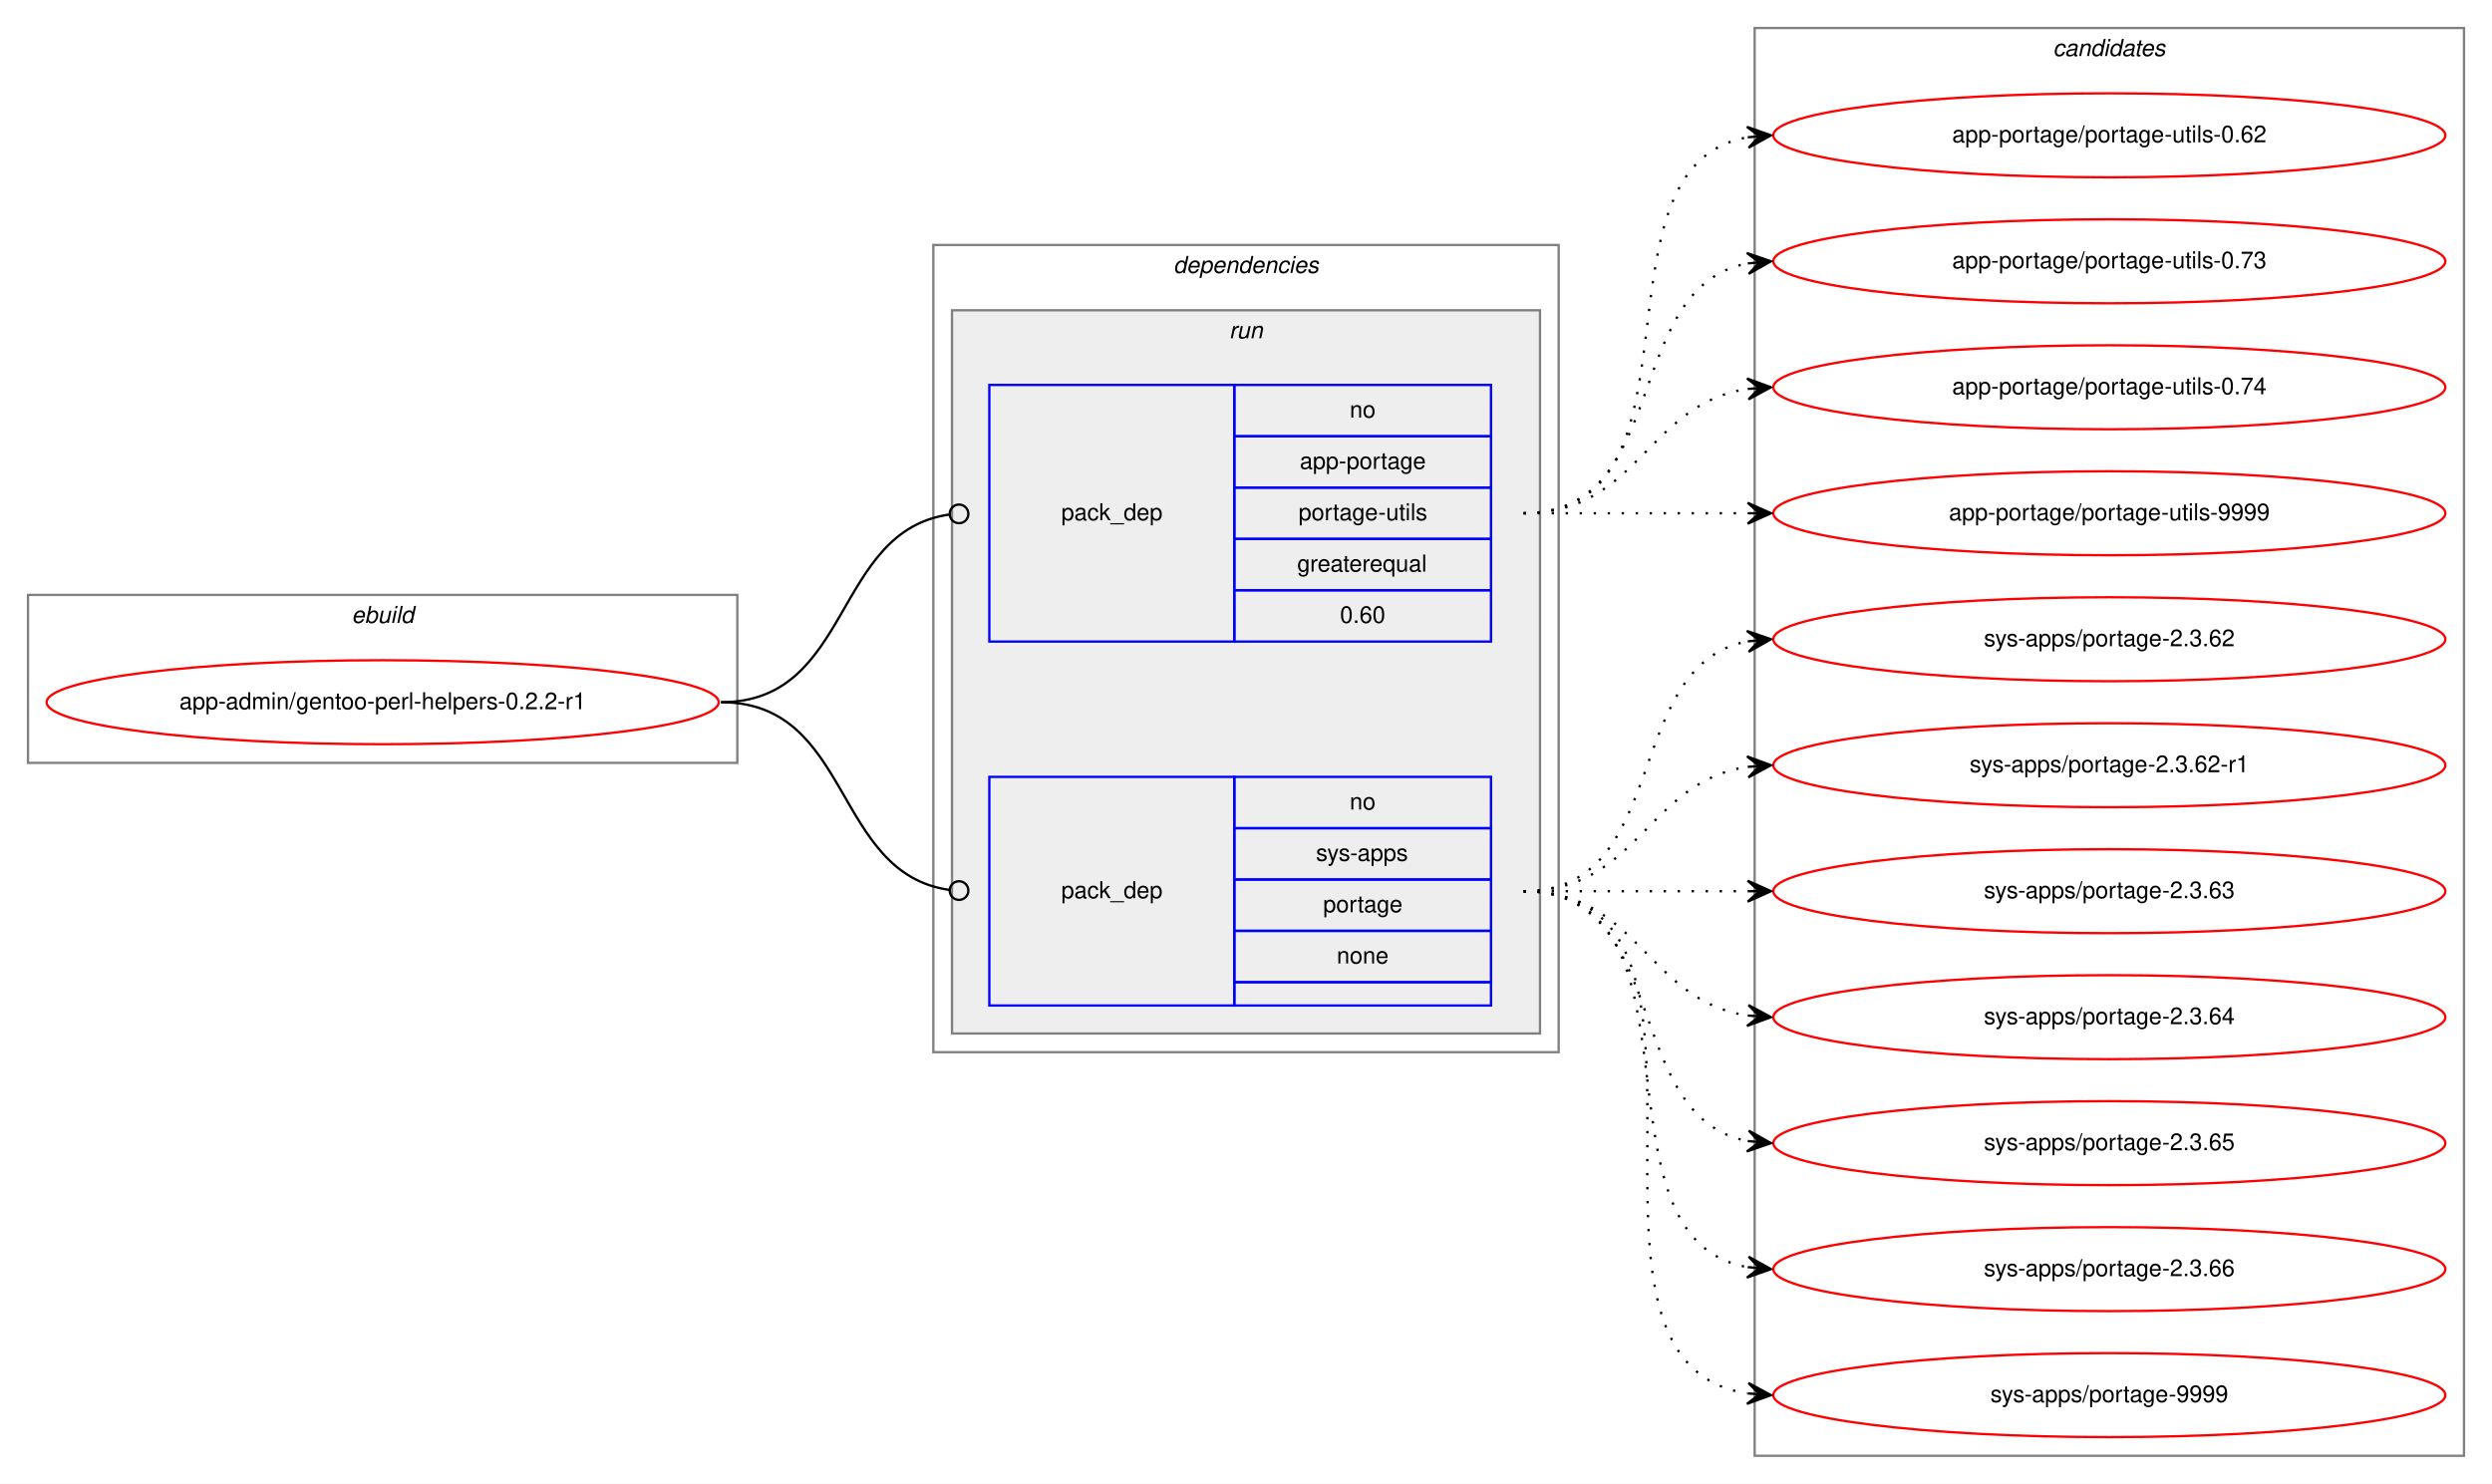
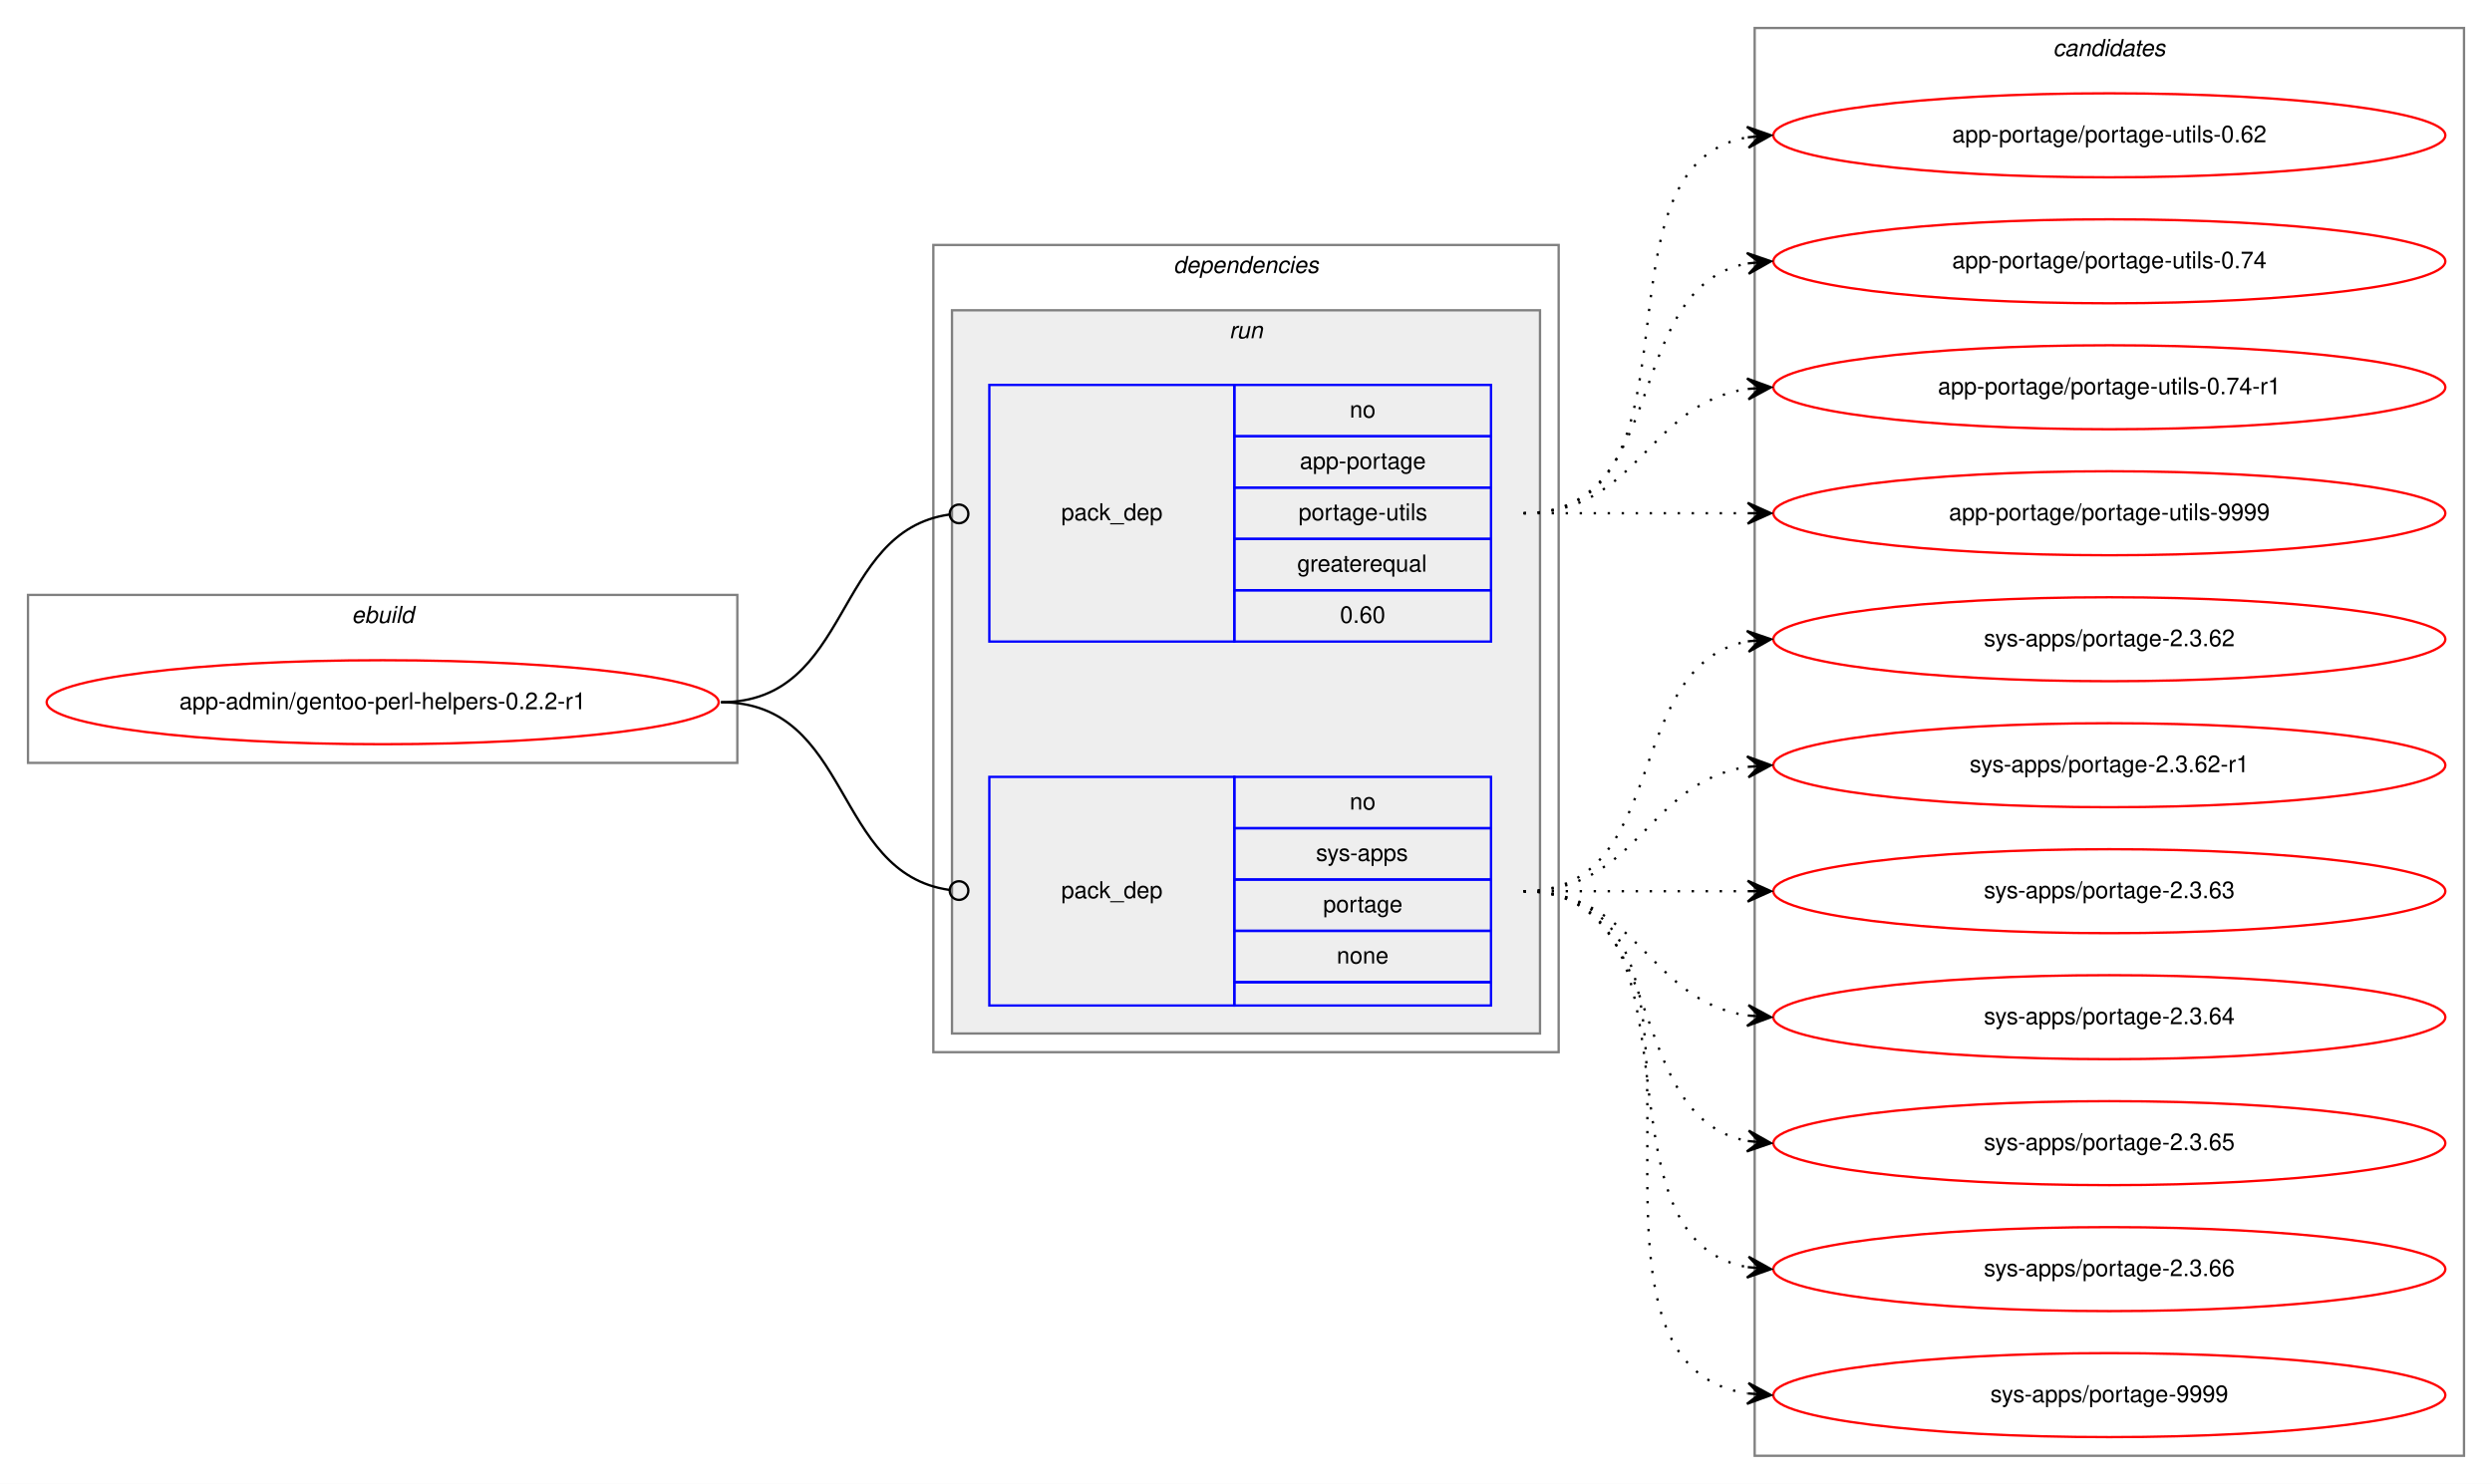
<svg xmlns="http://www.w3.org/2000/svg" xmlns:xlink="http://www.w3.org/1999/xlink" width="1068pt" height="636pt" viewBox="0.00 0.00 1068.00 636.00">
  <g id="graph0" class="graph" transform="scale(1 1) rotate(0) translate(4 632)">
    <polygon fill="white" stroke="transparent" points="-4,4 -4,-632 1064,-632 1064,4 -4,4" />
    <g id="clust1" class="cluster">
      <polygon fill="none" stroke="gray" points="8,-305 8,-377 312,-377 312,-305 8,-305" />
      <text text-anchor="start" x="146.66" y="-365" font-family="Helvetica,sans-Serif" font-style="italic" font-size="10.00">ebuild</text>
    </g>
    <g id="clust2" class="cluster">
      <polygon fill="none" stroke="gray" points="396,-181 396,-527 664,-527 664,-181 396,-181" />
      <text text-anchor="start" x="498.88" y="-515" font-family="Helvetica,sans-Serif" font-style="italic" font-size="10.00">dependencies</text>
    </g>
    <g id="clust5" class="cluster">
      <polygon fill="#eeeeee" stroke="gray" points="404,-189 404,-499 656,-499 656,-189 404,-189" />
      <text text-anchor="start" x="522.78" y="-487" font-family="Helvetica,sans-Serif" font-style="italic" font-size="10.00">run</text>
    </g>
    <g id="clust8" class="cluster">
      <polygon fill="none" stroke="gray" points="748,-8 748,-620 1052,-620 1052,-8 748,-8" />
      <text text-anchor="start" x="875.82" y="-608" font-family="Helvetica,sans-Serif" font-style="italic" font-size="10.00">candidates</text>
    </g>
    <g id="node1" class="node">
      <g id="a_node1">
        <a xlink:href="../app-admin/gentoo-perl-helpers-0.2.2-r1.svg" xlink:title="app-admin/gentoo-perl-helpers-0.2.2-r1">
          <ellipse fill="none" stroke="red" cx="160" cy="-331" rx="144" ry="18" />
          <text text-anchor="middle" x="160" y="-328" font-family="Helvetica,sans-Serif" font-size="10.00">app-admin/gentoo-perl-helpers-0.2.2-r1</text>
        </a>
      </g>
    </g>
    <g id="node2" class="node">
      <polygon fill="none" stroke="blue" points="420,-357 420,-467 525,-467 525,-357 420,-357" />
      <text text-anchor="start" x="450.82" y="-409" font-family="Helvetica,sans-Serif" font-size="10.00">pack_dep</text>
      <polygon fill="none" stroke="blue" points="525,-445 525,-467 635,-467 635,-445 525,-445" />
      <text text-anchor="start" x="574.44" y="-453" font-family="Helvetica,sans-Serif" font-size="10.00">no</text>
      <polygon fill="none" stroke="blue" points="525,-423 525,-445 635,-445 635,-423 525,-423" />
      <text text-anchor="start" x="553.05" y="-431" font-family="Helvetica,sans-Serif" font-size="10.00">app-portage</text>
      <polygon fill="none" stroke="blue" points="525,-401 525,-423 635,-423 635,-401 525,-401" />
      <text text-anchor="start" x="552.5" y="-409" font-family="Helvetica,sans-Serif" font-size="10.00">portage-utils</text>
      <polygon fill="none" stroke="blue" points="525,-379 525,-401 635,-401 635,-379 525,-379" />
      <text text-anchor="start" x="551.94" y="-387" font-family="Helvetica,sans-Serif" font-size="10.00">greaterequal</text>
      <polygon fill="none" stroke="blue" points="525,-357 525,-379 635,-379 635,-357 525,-357" />
      <text text-anchor="start" x="570.27" y="-365" font-family="Helvetica,sans-Serif" font-size="10.00">0.60</text>
    </g>
    <g id="edge1" class="edge">
      <path fill="none" stroke="black" d="M305,-331C361.4,-331 352.77,-404.28 402.81,-411.44" />
      <ellipse fill="none" stroke="black" cx="407.01" cy="-411.73" rx="4" ry="4" />
    </g>
    <g id="node3" class="node">
      <polygon fill="none" stroke="blue" points="420,-201 420,-299 525,-299 525,-201 420,-201" />
      <text text-anchor="start" x="450.82" y="-247" font-family="Helvetica,sans-Serif" font-size="10.00">pack_dep</text>
      <polygon fill="none" stroke="blue" points="525,-277 525,-299 635,-299 635,-277 525,-277" />
      <text text-anchor="start" x="574.44" y="-285" font-family="Helvetica,sans-Serif" font-size="10.00">no</text>
      <polygon fill="none" stroke="blue" points="525,-255 525,-277 635,-277 635,-255 525,-255" />
      <text text-anchor="start" x="560" y="-263" font-family="Helvetica,sans-Serif" font-size="10.00">sys-apps</text>
      <polygon fill="none" stroke="blue" points="525,-233 525,-255 635,-255 635,-233 525,-233" />
      <text text-anchor="start" x="563.05" y="-241" font-family="Helvetica,sans-Serif" font-size="10.00">portage</text>
      <polygon fill="none" stroke="blue" points="525,-211 525,-233 635,-233 635,-211 525,-211" />
      <text text-anchor="start" x="568.88" y="-219" font-family="Helvetica,sans-Serif" font-size="10.00">none</text>
      <polygon fill="none" stroke="blue" points="525,-201 525,-211 635,-211 635,-201 525,-201" />
    </g>
    <g id="edge2" class="edge">
      <path fill="none" stroke="black" d="M305,-331C361.4,-331 352.77,-257.72 402.81,-250.56" />
      <ellipse fill="none" stroke="black" cx="407.01" cy="-250.27" rx="4" ry="4" />
    </g>
    <g id="node4" class="node">
      <g id="a_node4">
        <a xlink:href="../app-portage/portage-utils-0.62.svg" xlink:title="app-portage/portage-utils-0.62">
          <ellipse fill="none" stroke="red" cx="900" cy="-574" rx="144" ry="18" />
          <text text-anchor="middle" x="900" y="-571" font-family="Helvetica,sans-Serif" font-size="10.00">app-portage/portage-utils-0.62</text>
        </a>
      </g>
    </g>
    <g id="edge3" class="edge">
      <path fill="none" stroke="black" stroke-dasharray="1,5" d="M649,-412C731.35,-412 674.36,-560.38 744.73,-573.13" />
      <polygon fill="black" stroke="black" points="755,-574 744.66,-577.64 750.02,-573.58 745.04,-573.15 745.04,-573.15 745.04,-573.15 750.02,-573.58 745.42,-568.67 755,-574 755,-574" />
    </g>
    <g id="node5" class="node">
      <g id="a_node5">
-         <a xlink:href="../app-portage/portage-utils-0.73.svg" xlink:title="app-portage/portage-utils-0.73">
+         <a xlink:href="../app-portage/portage-utils-0.74.svg" xlink:title="app-portage/portage-utils-0.74">
          <ellipse fill="none" stroke="red" cx="900" cy="-520" rx="144" ry="18" />
-           <text text-anchor="middle" x="900" y="-517" font-family="Helvetica,sans-Serif" font-size="10.00">app-portage/portage-utils-0.73</text>
+           <text text-anchor="middle" x="900" y="-517" font-family="Helvetica,sans-Serif" font-size="10.00">app-portage/portage-utils-0.74</text>
        </a>
      </g>
    </g>
    <g id="edge4" class="edge">
      <path fill="none" stroke="black" stroke-dasharray="1,5" d="M649,-412C712.58,-412 690.58,-508.51 744.79,-519.07" />
      <polygon fill="black" stroke="black" points="755,-520 744.63,-523.57 750.02,-519.54 745.04,-519.09 745.04,-519.09 745.04,-519.09 750.02,-519.54 745.45,-514.61 755,-520 755,-520" />
    </g>
    <g id="node6" class="node">
      <g id="a_node6">
-         <a xlink:href="../app-portage/portage-utils-0.74.svg" xlink:title="app-portage/portage-utils-0.74">
+         <a xlink:href="../app-portage/portage-utils-0.74-r1.svg" xlink:title="app-portage/portage-utils-0.74-r1">
          <ellipse fill="none" stroke="red" cx="900" cy="-466" rx="144" ry="18" />
-           <text text-anchor="middle" x="900" y="-463" font-family="Helvetica,sans-Serif" font-size="10.00">app-portage/portage-utils-0.74</text>
+           <text text-anchor="middle" x="900" y="-463" font-family="Helvetica,sans-Serif" font-size="10.00">app-portage/portage-utils-0.74-r1</text>
        </a>
      </g>
    </g>
    <g id="edge5" class="edge">
      <path fill="none" stroke="black" stroke-dasharray="1,5" d="M649,-412C698.26,-412 701.85,-458.87 744.86,-465.28" />
      <polygon fill="black" stroke="black" points="755,-466 744.71,-469.78 750.01,-465.64 745.03,-465.29 745.03,-465.29 745.03,-465.29 750.01,-465.64 745.35,-460.8 755,-466 755,-466" />
    </g>
    <g id="node7" class="node">
      <g id="a_node7">
        <a xlink:href="../app-portage/portage-utils-9999.svg" xlink:title="app-portage/portage-utils-9999">
          <ellipse fill="none" stroke="red" cx="900" cy="-412" rx="144" ry="18" />
          <text text-anchor="middle" x="900" y="-409" font-family="Helvetica,sans-Serif" font-size="10.00">app-portage/portage-utils-9999</text>
        </a>
      </g>
    </g>
    <g id="edge6" class="edge">
      <path fill="none" stroke="black" stroke-dasharray="1,5" d="M649,-412C692.43,-412 705.83,-412 744.57,-412" />
      <polygon fill="black" stroke="black" points="755,-412 745,-416.5 750,-412 745,-412 745,-412 745,-412 750,-412 745,-407.5 755,-412 755,-412" />
    </g>
    <g id="node8" class="node">
      <g id="a_node8">
        <a xlink:href="../sys-apps/portage-2.3.62.svg" xlink:title="sys-apps/portage-2.3.62">
          <ellipse fill="none" stroke="red" cx="900" cy="-358" rx="144" ry="18" />
          <text text-anchor="middle" x="900" y="-355" font-family="Helvetica,sans-Serif" font-size="10.00">sys-apps/portage-2.3.62</text>
        </a>
      </g>
    </g>
    <g id="edge7" class="edge">
      <path fill="none" stroke="black" stroke-dasharray="1,5" d="M649,-250C712.58,-250 690.58,-346.51 744.79,-357.07" />
      <polygon fill="black" stroke="black" points="755,-358 744.63,-361.57 750.02,-357.54 745.04,-357.09 745.04,-357.09 745.04,-357.09 750.02,-357.54 745.45,-352.61 755,-358 755,-358" />
    </g>
    <g id="node9" class="node">
      <g id="a_node9">
        <a xlink:href="../sys-apps/portage-2.3.62-r1.svg" xlink:title="sys-apps/portage-2.3.62-r1">
          <ellipse fill="none" stroke="red" cx="900" cy="-304" rx="144" ry="18" />
          <text text-anchor="middle" x="900" y="-301" font-family="Helvetica,sans-Serif" font-size="10.00">sys-apps/portage-2.3.62-r1</text>
        </a>
      </g>
    </g>
    <g id="edge8" class="edge">
      <path fill="none" stroke="black" stroke-dasharray="1,5" d="M649,-250C698.26,-250 701.85,-296.87 744.86,-303.28" />
      <polygon fill="black" stroke="black" points="755,-304 744.71,-307.78 750.01,-303.64 745.03,-303.29 745.03,-303.29 745.03,-303.29 750.01,-303.64 745.35,-298.8 755,-304 755,-304" />
    </g>
    <g id="node10" class="node">
      <g id="a_node10">
        <a xlink:href="../sys-apps/portage-2.3.63.svg" xlink:title="sys-apps/portage-2.3.63">
          <ellipse fill="none" stroke="red" cx="900" cy="-250" rx="144" ry="18" />
          <text text-anchor="middle" x="900" y="-247" font-family="Helvetica,sans-Serif" font-size="10.00">sys-apps/portage-2.3.63</text>
        </a>
      </g>
    </g>
    <g id="edge9" class="edge">
      <path fill="none" stroke="black" stroke-dasharray="1,5" d="M649,-250C692.43,-250 705.83,-250 744.57,-250" />
      <polygon fill="black" stroke="black" points="755,-250 745,-254.5 750,-250 745,-250 745,-250 745,-250 750,-250 745,-245.5 755,-250 755,-250" />
    </g>
    <g id="node11" class="node">
      <g id="a_node11">
        <a xlink:href="../sys-apps/portage-2.3.64.svg" xlink:title="sys-apps/portage-2.3.64">
          <ellipse fill="none" stroke="red" cx="900" cy="-196" rx="144" ry="18" />
          <text text-anchor="middle" x="900" y="-193" font-family="Helvetica,sans-Serif" font-size="10.00">sys-apps/portage-2.3.64</text>
        </a>
      </g>
    </g>
    <g id="edge10" class="edge">
      <path fill="none" stroke="black" stroke-dasharray="1,5" d="M649,-250C698.26,-250 701.85,-203.13 744.86,-196.72" />
      <polygon fill="black" stroke="black" points="755,-196 745.35,-201.2 750.01,-196.36 745.03,-196.71 745.03,-196.71 745.03,-196.71 750.01,-196.36 744.71,-192.22 755,-196 755,-196" />
    </g>
    <g id="node12" class="node">
      <g id="a_node12">
        <a xlink:href="../sys-apps/portage-2.3.65.svg" xlink:title="sys-apps/portage-2.3.65">
          <ellipse fill="none" stroke="red" cx="900" cy="-142" rx="144" ry="18" />
          <text text-anchor="middle" x="900" y="-139" font-family="Helvetica,sans-Serif" font-size="10.00">sys-apps/portage-2.3.65</text>
        </a>
      </g>
    </g>
    <g id="edge11" class="edge">
      <path fill="none" stroke="black" stroke-dasharray="1,5" d="M649,-250C712.58,-250 690.58,-153.49 744.79,-142.93" />
      <polygon fill="black" stroke="black" points="755,-142 745.45,-147.39 750.02,-142.46 745.04,-142.91 745.04,-142.91 745.04,-142.91 750.02,-142.46 744.63,-138.43 755,-142 755,-142" />
    </g>
    <g id="node13" class="node">
      <g id="a_node13">
        <a xlink:href="../sys-apps/portage-2.3.66.svg" xlink:title="sys-apps/portage-2.3.66">
          <ellipse fill="none" stroke="red" cx="900" cy="-88" rx="144" ry="18" />
          <text text-anchor="middle" x="900" y="-85" font-family="Helvetica,sans-Serif" font-size="10.00">sys-apps/portage-2.3.66</text>
        </a>
      </g>
    </g>
    <g id="edge12" class="edge">
      <path fill="none" stroke="black" stroke-dasharray="1,5" d="M649,-250C731.35,-250 674.36,-101.62 744.73,-88.87" />
      <polygon fill="black" stroke="black" points="755,-88 745.42,-93.33 750.02,-88.42 745.04,-88.85 745.04,-88.85 745.04,-88.85 750.02,-88.42 744.66,-84.36 755,-88 755,-88" />
    </g>
    <g id="node14" class="node">
      <g id="a_node14">
        <a xlink:href="../sys-apps/portage-9999.svg" xlink:title="sys-apps/portage-9999">
          <ellipse fill="none" stroke="red" cx="900" cy="-34" rx="144" ry="18" />
          <text text-anchor="middle" x="900" y="-31" font-family="Helvetica,sans-Serif" font-size="10.00">sys-apps/portage-9999</text>
        </a>
      </g>
    </g>
    <g id="edge13" class="edge">
      <path fill="none" stroke="black" stroke-dasharray="1,5" d="M649,-250C752.28,-250 655.19,-48.51 744.77,-34.74" />
      <polygon fill="black" stroke="black" points="755,-34 745.35,-39.21 750.01,-34.36 745.03,-34.72 745.03,-34.72 745.03,-34.72 750.01,-34.36 744.7,-30.23 755,-34 755,-34" />
    </g>
  </g>
</svg>
